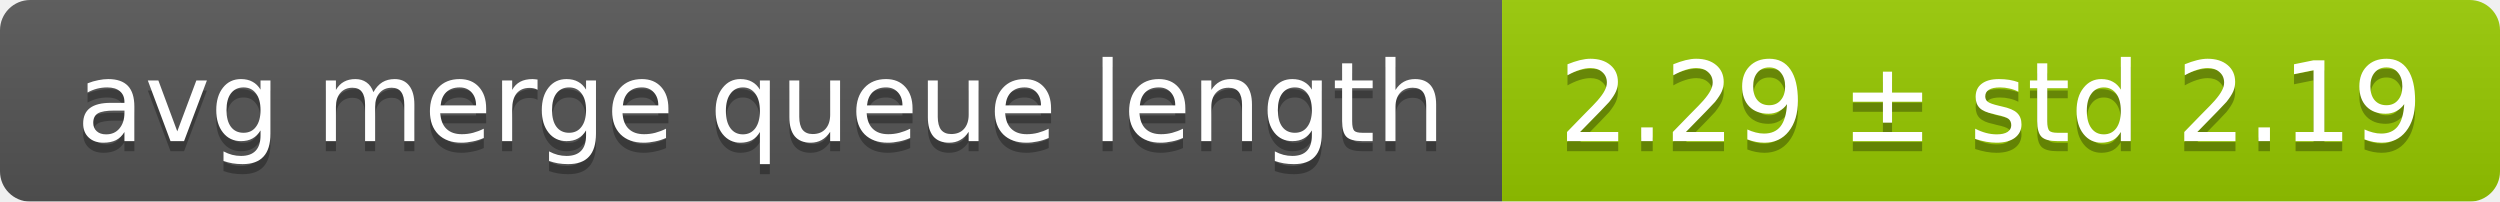
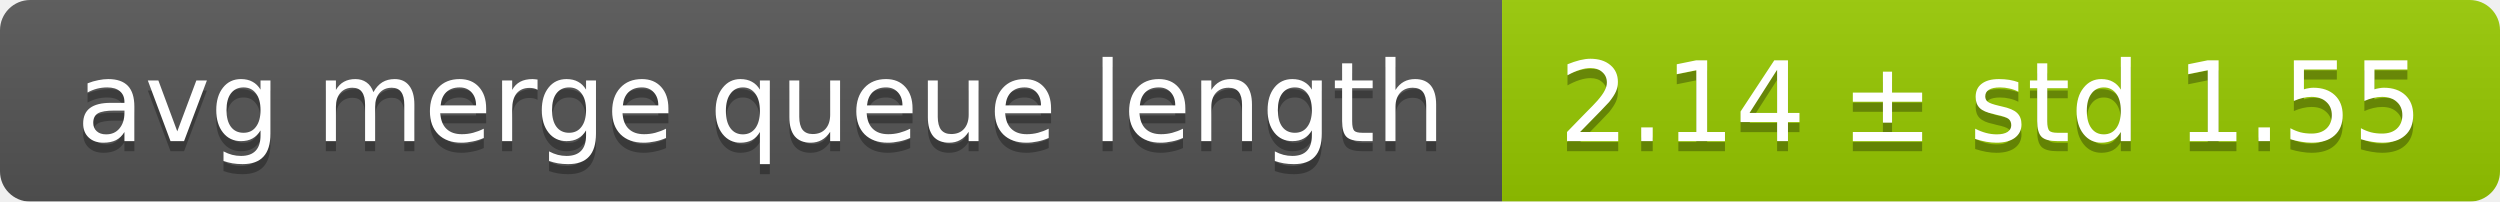
<svg xmlns="http://www.w3.org/2000/svg" width="248" height="20">
  <linearGradient id="smooth" x2="0" y2="100%">
    <stop offset="0" stop-color="#bbb" stop-opacity=".1" />
    <stop offset="1" stop-opacity=".1" />
  </linearGradient>
  <mask id="round">
    <rect width="248" height="20" rx="3" fill="#fff" />
  </mask>
  <g mask="url(#round)">
    <rect width="149" height="20" fill="#555" />
    <rect x="149" width="99" height="20" fill="#97ca00" />
    <rect width="248" height="20" fill="url(#smooth)" />
  </g>
  <g fill="#fff" text-anchor="middle" font-family="DejaVu Sans,Verdana,Geneva,sans-serif" font-size="11">
    <text x="75.5" y="15" fill="#010101" fill-opacity=".3">avg merge queue length</text>
    <text x="75.5" y="14">avg merge queue length</text>
-     <text x="197.5" y="15" fill="#010101" fill-opacity=".3">2.29 ± std 2.19</text>
-     <text x="197.5" y="14">2.29 ± std 2.19</text>
+     <text x="197.5" y="15" fill="#010101" fill-opacity=".3">2.14 ± std 1.55</text>
+     <text x="197.5" y="14">2.14 ± std 1.55</text>
  </g>
</svg>
